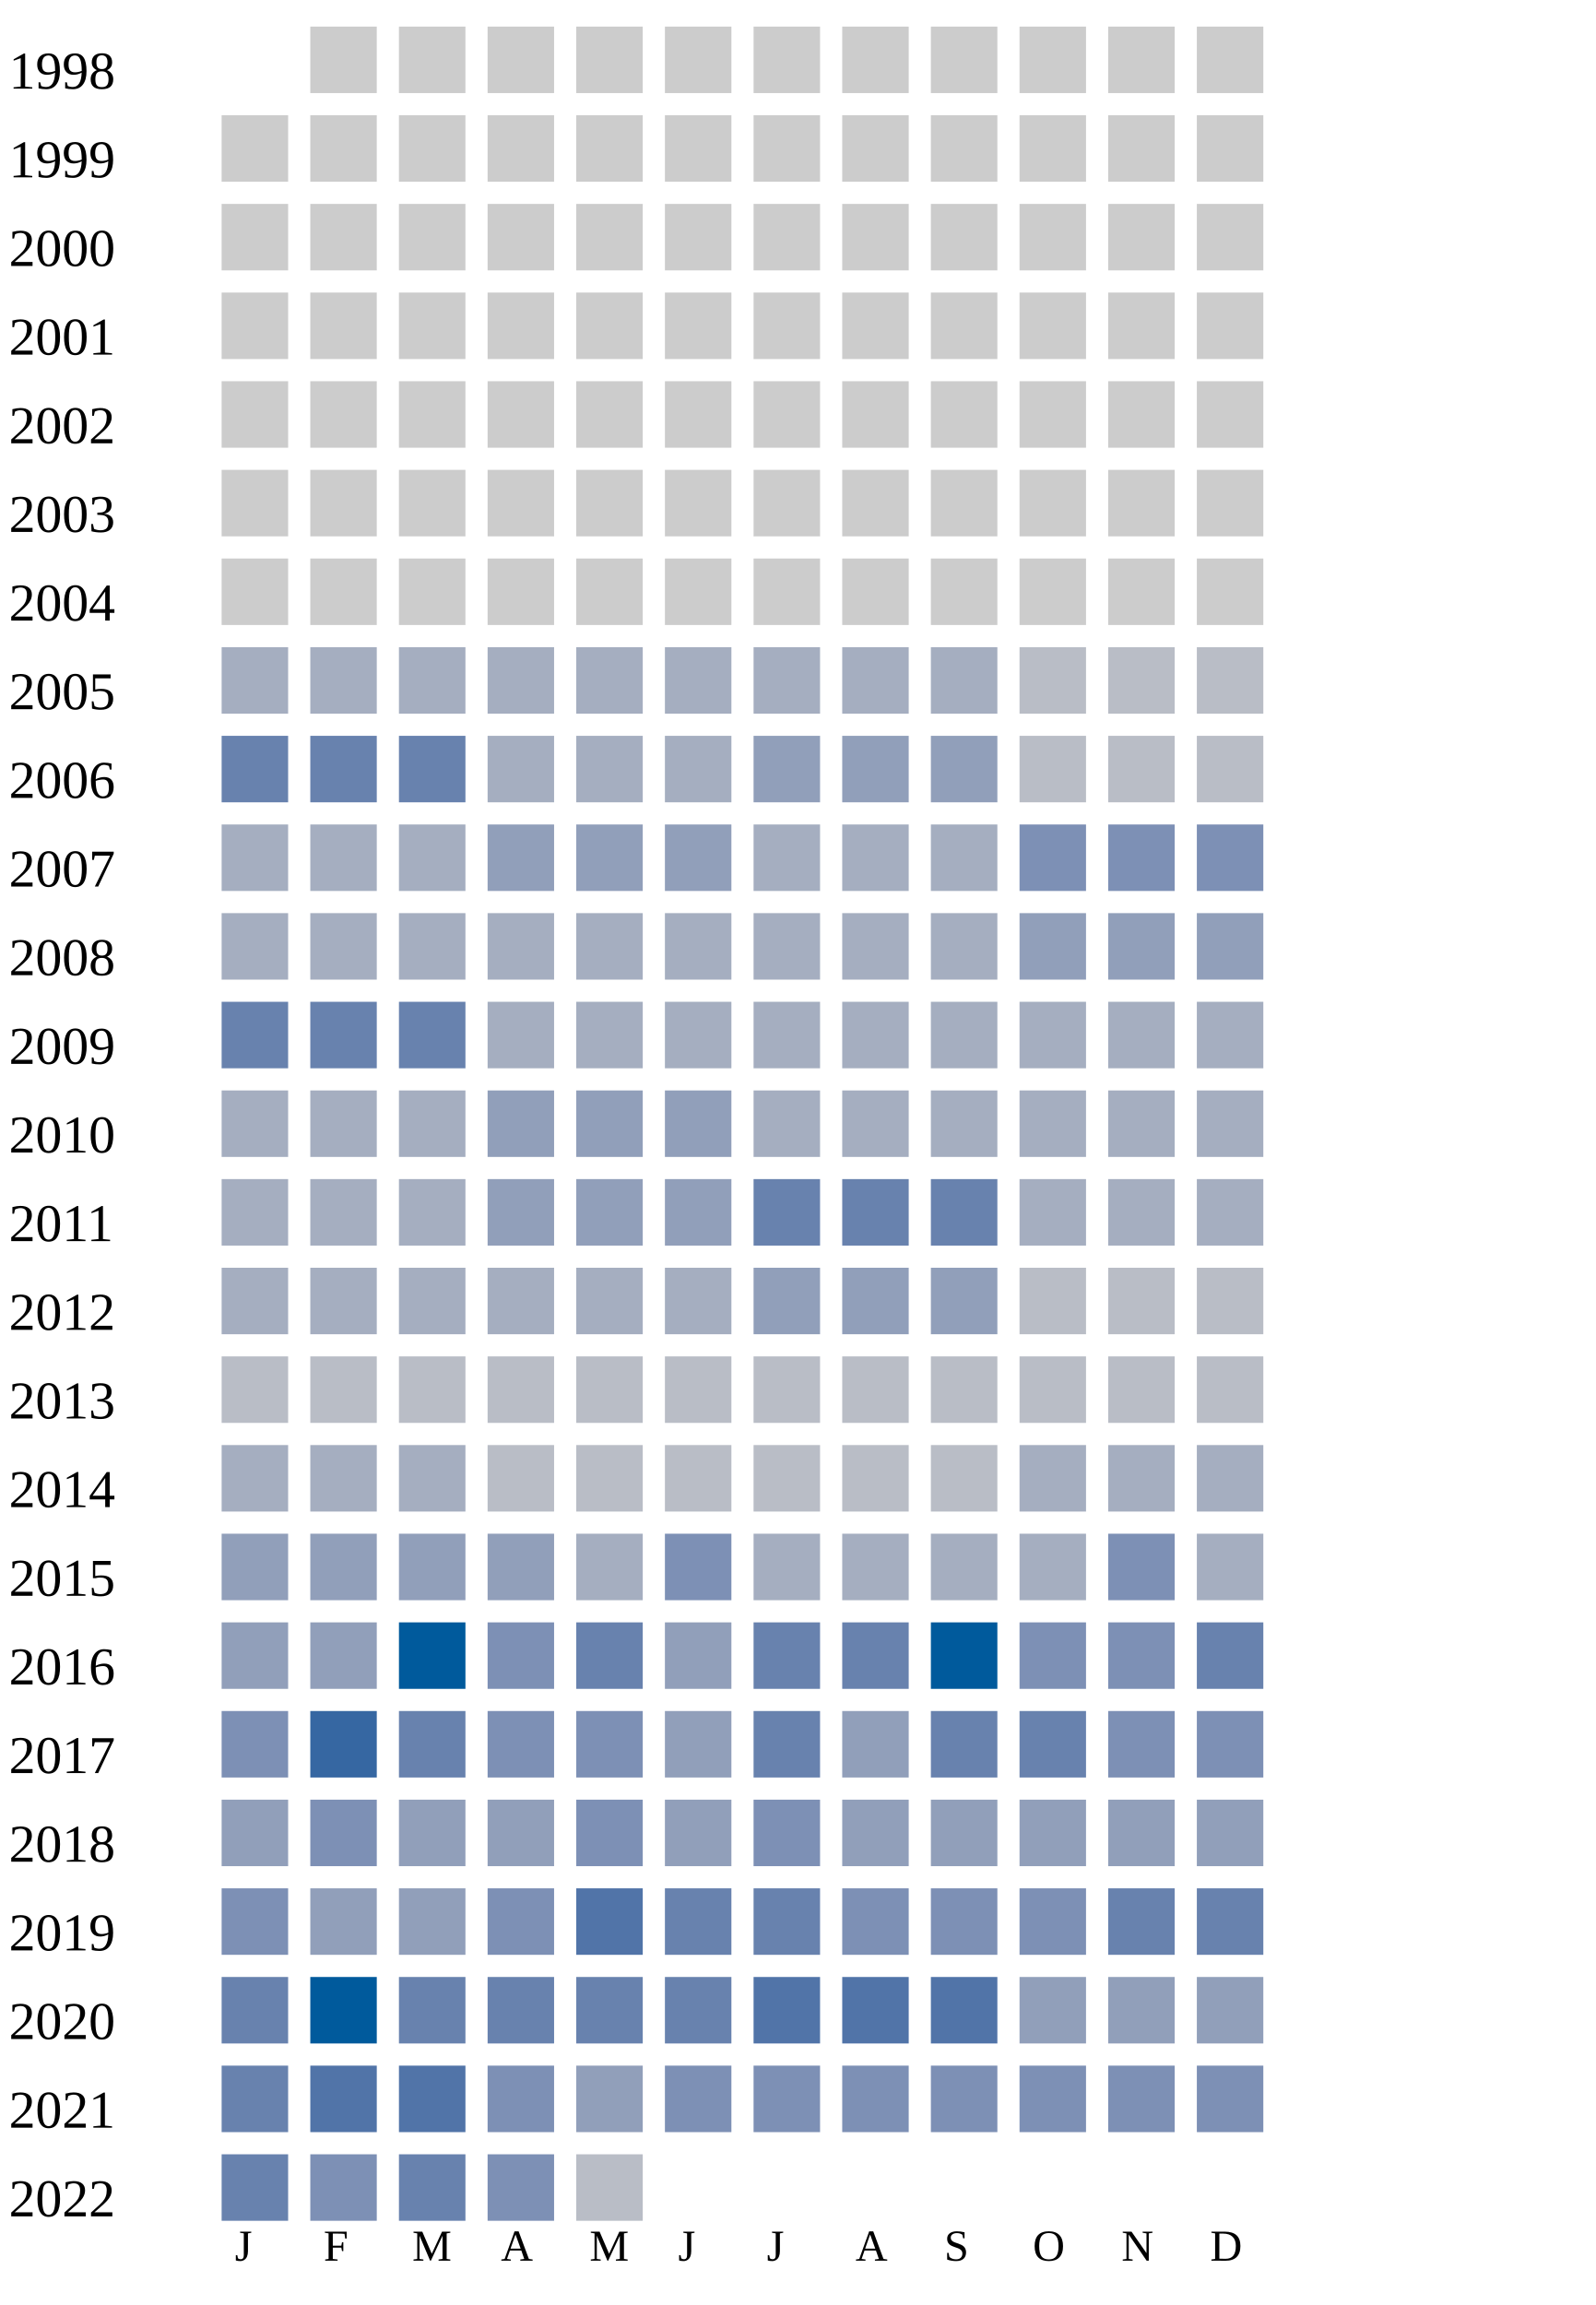
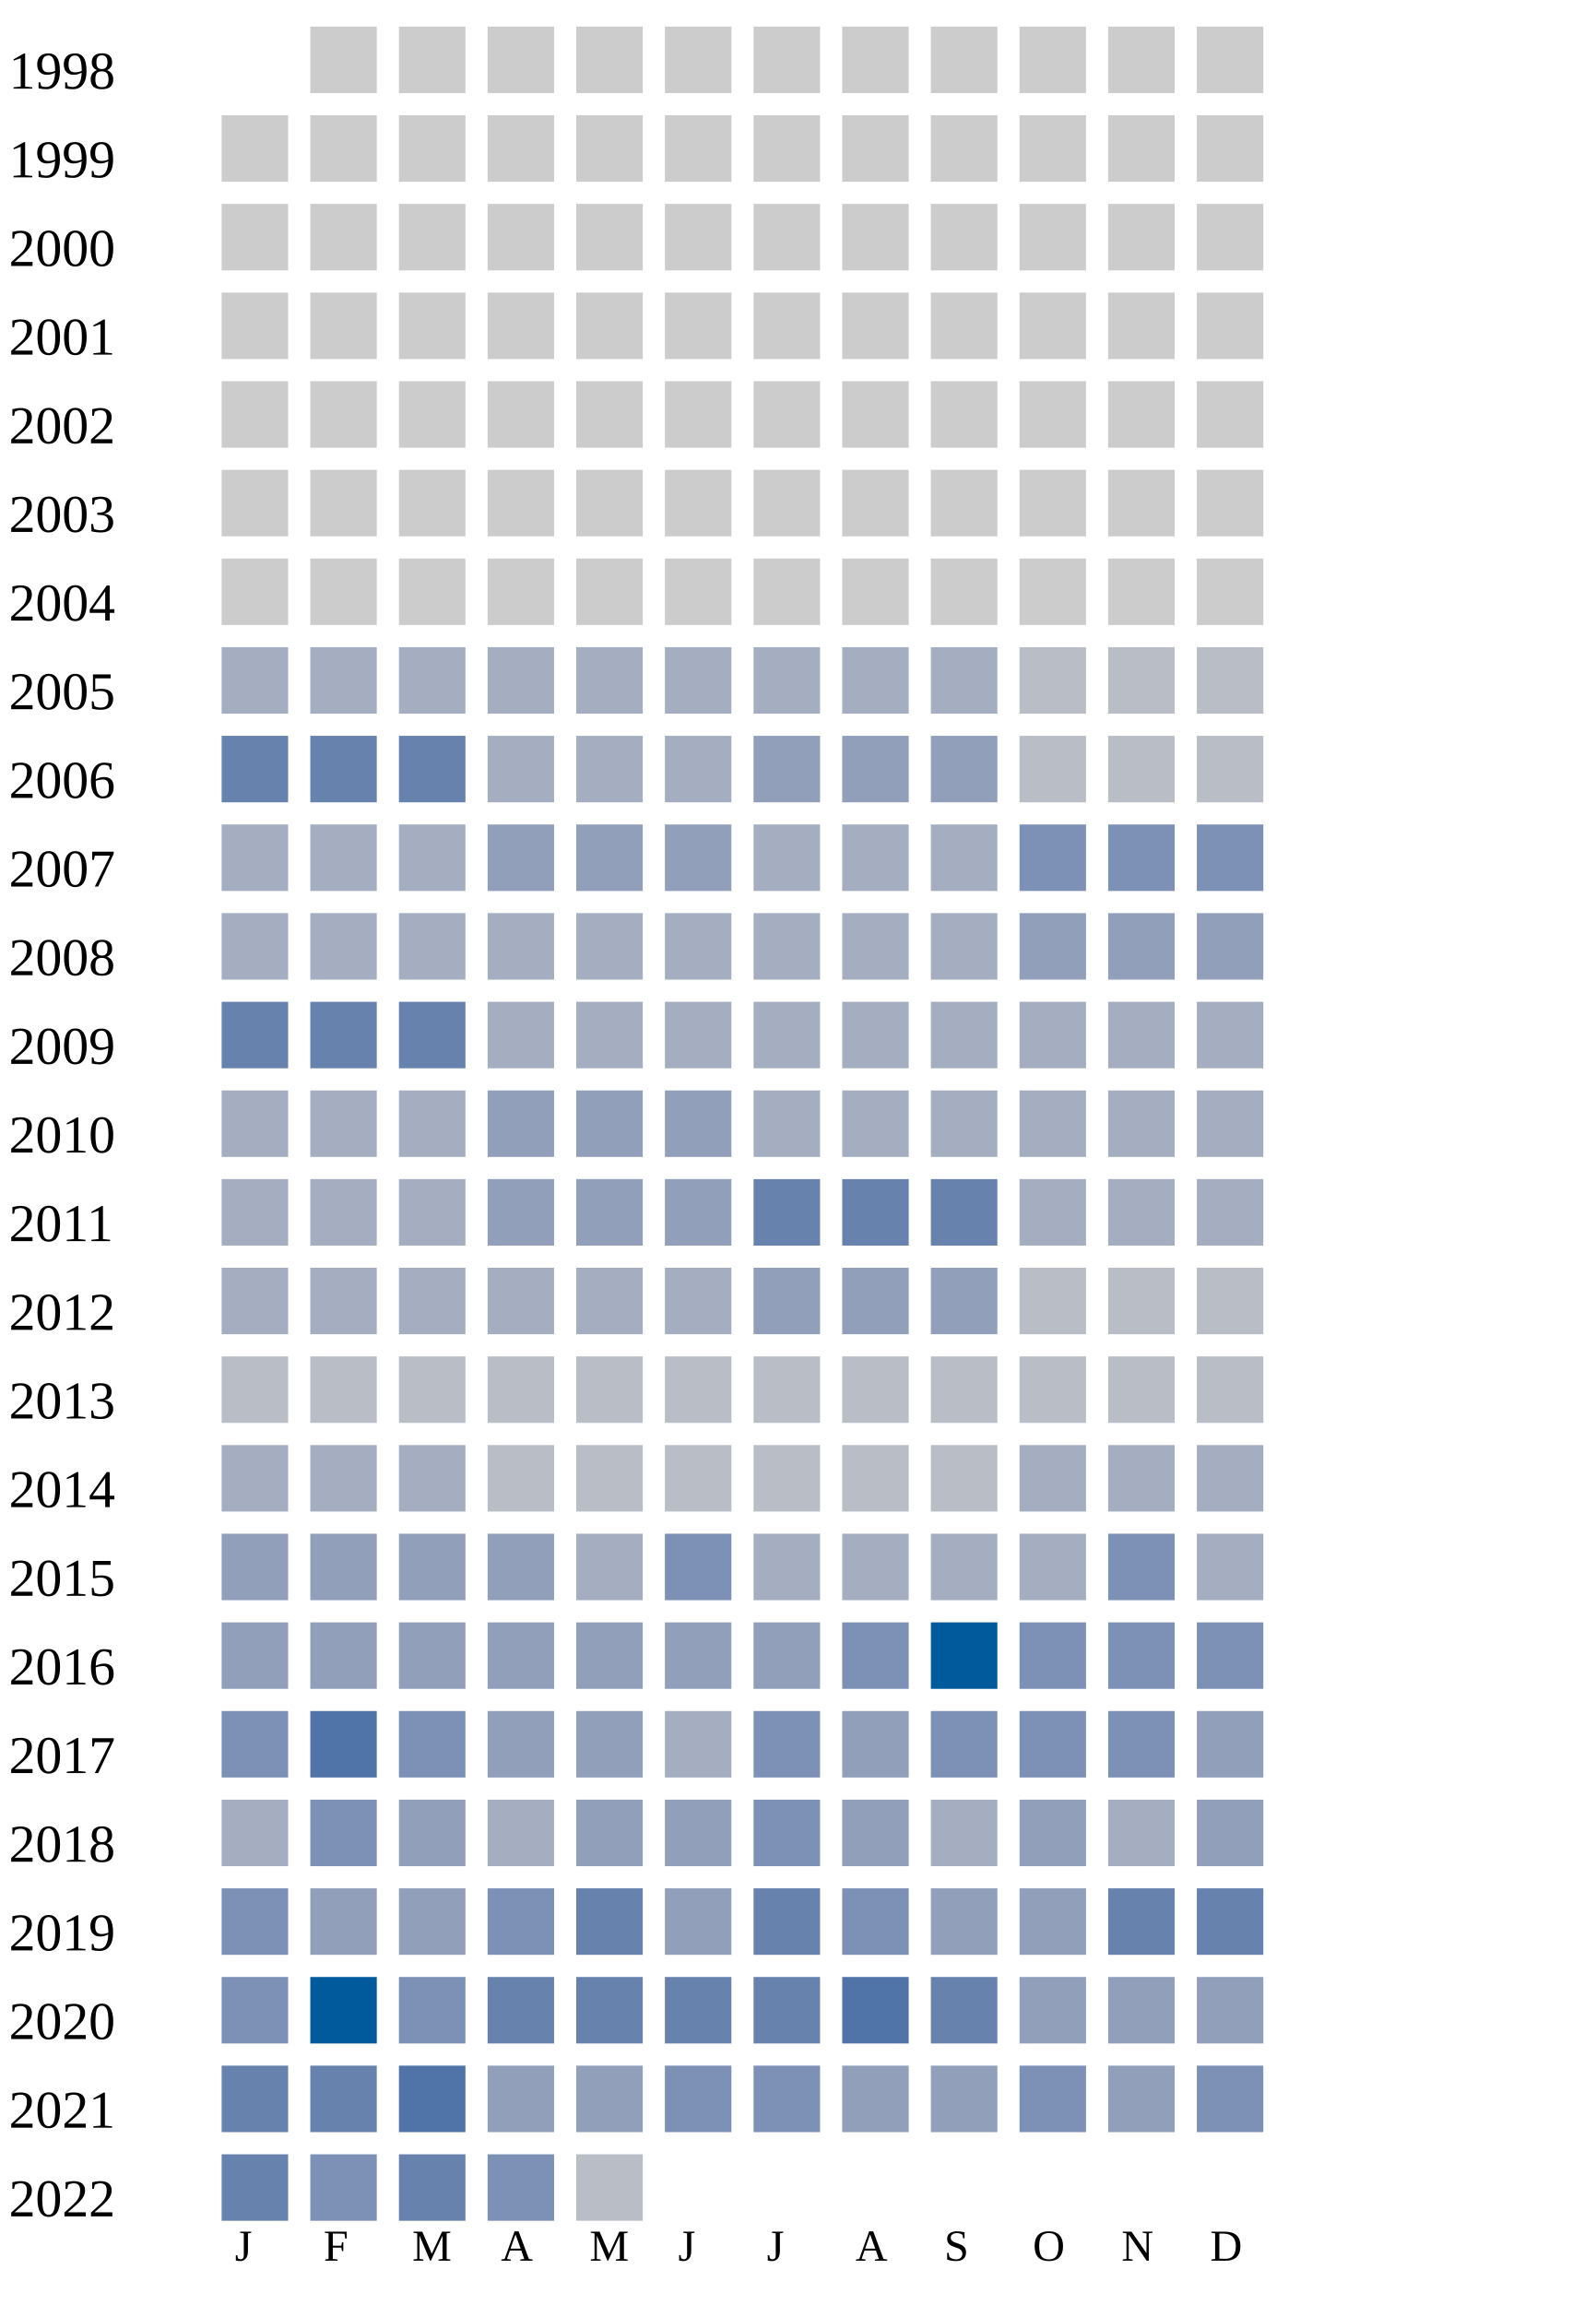
<svg xmlns="http://www.w3.org/2000/svg" width="360" height="520">
  <g transform="translate(0 0)">
    <text x="2" y="20">1998</text>
    <rect x="70" y="6" width="15" height="15" fill="#cccccc" />
    <rect x="90" y="6" width="15" height="15" fill="#cccccc" />
    <rect x="110" y="6" width="15" height="15" fill="#cccccc" />
    <rect x="130" y="6" width="15" height="15" fill="#cccccc" />
    <rect x="150" y="6" width="15" height="15" fill="#cccccc" />
    <rect x="170" y="6" width="15" height="15" fill="#cccccc" />
    <rect x="190" y="6" width="15" height="15" fill="#cccccc" />
    <rect x="210" y="6" width="15" height="15" fill="#cccccc" />
    <rect x="230" y="6" width="15" height="15" fill="#cccccc" />
    <rect x="250" y="6" width="15" height="15" fill="#cccccc" />
    <rect x="270" y="6" width="15" height="15" fill="#cccccc" />
  </g>
  <g transform="translate(0 20)">
    <text x="2" y="20">1999</text>
    <rect x="50" y="6" width="15" height="15" fill="#cccccc" />
    <rect x="70" y="6" width="15" height="15" fill="#cccccc" />
    <rect x="90" y="6" width="15" height="15" fill="#cccccc" />
    <rect x="110" y="6" width="15" height="15" fill="#cccccc" />
    <rect x="130" y="6" width="15" height="15" fill="#cccccc" />
    <rect x="150" y="6" width="15" height="15" fill="#cccccc" />
    <rect x="170" y="6" width="15" height="15" fill="#cccccc" />
    <rect x="190" y="6" width="15" height="15" fill="#cccccc" />
    <rect x="210" y="6" width="15" height="15" fill="#cccccc" />
    <rect x="230" y="6" width="15" height="15" fill="#cccccc" />
    <rect x="250" y="6" width="15" height="15" fill="#cccccc" />
    <rect x="270" y="6" width="15" height="15" fill="#cccccc" />
  </g>
  <g transform="translate(0 40)">
    <text x="2" y="20">2000</text>
    <rect x="50" y="6" width="15" height="15" fill="#cccccc" />
    <rect x="70" y="6" width="15" height="15" fill="#cccccc" />
    <rect x="90" y="6" width="15" height="15" fill="#cccccc" />
    <rect x="110" y="6" width="15" height="15" fill="#cccccc" />
    <rect x="130" y="6" width="15" height="15" fill="#cccccc" />
    <rect x="150" y="6" width="15" height="15" fill="#cccccc" />
    <rect x="170" y="6" width="15" height="15" fill="#cccccc" />
    <rect x="190" y="6" width="15" height="15" fill="#cccccc" />
    <rect x="210" y="6" width="15" height="15" fill="#cccccc" />
    <rect x="230" y="6" width="15" height="15" fill="#cccccc" />
    <rect x="250" y="6" width="15" height="15" fill="#cccccc" />
    <rect x="270" y="6" width="15" height="15" fill="#cccccc" />
  </g>
  <g transform="translate(0 60)">
    <text x="2" y="20">2001</text>
    <rect x="50" y="6" width="15" height="15" fill="#cccccc" />
    <rect x="70" y="6" width="15" height="15" fill="#cccccc" />
    <rect x="90" y="6" width="15" height="15" fill="#cccccc" />
    <rect x="110" y="6" width="15" height="15" fill="#cccccc" />
    <rect x="130" y="6" width="15" height="15" fill="#cccccc" />
    <rect x="150" y="6" width="15" height="15" fill="#cccccc" />
    <rect x="170" y="6" width="15" height="15" fill="#cccccc" />
    <rect x="190" y="6" width="15" height="15" fill="#cccccc" />
    <rect x="210" y="6" width="15" height="15" fill="#cccccc" />
    <rect x="230" y="6" width="15" height="15" fill="#cccccc" />
    <rect x="250" y="6" width="15" height="15" fill="#cccccc" />
    <rect x="270" y="6" width="15" height="15" fill="#cccccc" />
  </g>
  <g transform="translate(0 80)">
    <text x="2" y="20">2002</text>
    <rect x="50" y="6" width="15" height="15" fill="#cccccc" />
    <rect x="70" y="6" width="15" height="15" fill="#cccccc" />
    <rect x="90" y="6" width="15" height="15" fill="#cccccc" />
    <rect x="110" y="6" width="15" height="15" fill="#cccccc" />
    <rect x="130" y="6" width="15" height="15" fill="#cccccc" />
    <rect x="150" y="6" width="15" height="15" fill="#cccccc" />
    <rect x="170" y="6" width="15" height="15" fill="#cccccc" />
    <rect x="190" y="6" width="15" height="15" fill="#cccccc" />
    <rect x="210" y="6" width="15" height="15" fill="#cccccc" />
    <rect x="230" y="6" width="15" height="15" fill="#cccccc" />
    <rect x="250" y="6" width="15" height="15" fill="#cccccc" />
    <rect x="270" y="6" width="15" height="15" fill="#cccccc" />
  </g>
  <g transform="translate(0 100)">
    <text x="2" y="20">2003</text>
    <rect x="50" y="6" width="15" height="15" fill="#cccccc" />
    <rect x="70" y="6" width="15" height="15" fill="#cccccc" />
    <rect x="90" y="6" width="15" height="15" fill="#cccccc" />
    <rect x="110" y="6" width="15" height="15" fill="#cccccc" />
    <rect x="130" y="6" width="15" height="15" fill="#cccccc" />
    <rect x="150" y="6" width="15" height="15" fill="#cccccc" />
    <rect x="170" y="6" width="15" height="15" fill="#cccccc" />
    <rect x="190" y="6" width="15" height="15" fill="#cccccc" />
    <rect x="210" y="6" width="15" height="15" fill="#cccccc" />
    <rect x="230" y="6" width="15" height="15" fill="#cccccc" />
    <rect x="250" y="6" width="15" height="15" fill="#cccccc" />
    <rect x="270" y="6" width="15" height="15" fill="#cccccc" />
  </g>
  <g transform="translate(0 120)">
    <text x="2" y="20">2004</text>
    <rect x="50" y="6" width="15" height="15" fill="#cccccc" />
    <rect x="70" y="6" width="15" height="15" fill="#cccccc" />
    <rect x="90" y="6" width="15" height="15" fill="#cccccc" />
    <rect x="110" y="6" width="15" height="15" fill="#cccccc" />
    <rect x="130" y="6" width="15" height="15" fill="#cccccc" />
    <rect x="150" y="6" width="15" height="15" fill="#cccccc" />
    <rect x="170" y="6" width="15" height="15" fill="#cccccc" />
    <rect x="190" y="6" width="15" height="15" fill="#cccccc" />
    <rect x="210" y="6" width="15" height="15" fill="#cccccc" />
    <rect x="230" y="6" width="15" height="15" fill="#cccccc" />
    <rect x="250" y="6" width="15" height="15" fill="#cccccc" />
    <rect x="270" y="6" width="15" height="15" fill="#cccccc" />
  </g>
  <g transform="translate(0 140)">
    <text x="2" y="20">2005</text>
    <rect x="50" y="6" width="15" height="15" fill="#a5aec0" />
    <rect x="70" y="6" width="15" height="15" fill="#a5aec0" />
    <rect x="90" y="6" width="15" height="15" fill="#a5aec0" />
    <rect x="110" y="6" width="15" height="15" fill="#a5aec0" />
    <rect x="130" y="6" width="15" height="15" fill="#a5aec0" />
    <rect x="150" y="6" width="15" height="15" fill="#a5aec0" />
    <rect x="170" y="6" width="15" height="15" fill="#a5aec0" />
    <rect x="190" y="6" width="15" height="15" fill="#a5aec0" />
    <rect x="210" y="6" width="15" height="15" fill="#a5aec0" />
    <rect x="230" y="6" width="15" height="15" fill="#b9bdc6" />
    <rect x="250" y="6" width="15" height="15" fill="#b9bdc6" />
    <rect x="270" y="6" width="15" height="15" fill="#b9bdc6" />
  </g>
  <g transform="translate(0 160)">
    <text x="2" y="20">2006</text>
    <rect x="50" y="6" width="15" height="15" fill="#6882ae" />
    <rect x="70" y="6" width="15" height="15" fill="#6882ae" />
    <rect x="90" y="6" width="15" height="15" fill="#6882ae" />
    <rect x="110" y="6" width="15" height="15" fill="#a5aec0" />
    <rect x="130" y="6" width="15" height="15" fill="#a5aec0" />
    <rect x="150" y="6" width="15" height="15" fill="#a5aec0" />
    <rect x="170" y="6" width="15" height="15" fill="#919fba" />
    <rect x="190" y="6" width="15" height="15" fill="#919fba" />
    <rect x="210" y="6" width="15" height="15" fill="#919fba" />
    <rect x="230" y="6" width="15" height="15" fill="#b9bdc6" />
    <rect x="250" y="6" width="15" height="15" fill="#b9bdc6" />
    <rect x="270" y="6" width="15" height="15" fill="#b9bdc6" />
  </g>
  <g transform="translate(0 180)">
    <text x="2" y="20">2007</text>
    <rect x="50" y="6" width="15" height="15" fill="#a5aec0" />
    <rect x="70" y="6" width="15" height="15" fill="#a5aec0" />
    <rect x="90" y="6" width="15" height="15" fill="#a5aec0" />
    <rect x="110" y="6" width="15" height="15" fill="#919fba" />
    <rect x="130" y="6" width="15" height="15" fill="#919fba" />
    <rect x="150" y="6" width="15" height="15" fill="#919fba" />
    <rect x="170" y="6" width="15" height="15" fill="#a5aec0" />
    <rect x="190" y="6" width="15" height="15" fill="#a5aec0" />
    <rect x="210" y="6" width="15" height="15" fill="#a5aec0" />
    <rect x="230" y="6" width="15" height="15" fill="#7d90b5" />
    <rect x="250" y="6" width="15" height="15" fill="#7d90b5" />
    <rect x="270" y="6" width="15" height="15" fill="#7d90b5" />
  </g>
  <g transform="translate(0 200)">
    <text x="2" y="20">2008</text>
    <rect x="50" y="6" width="15" height="15" fill="#a5aec0" />
    <rect x="70" y="6" width="15" height="15" fill="#a5aec0" />
    <rect x="90" y="6" width="15" height="15" fill="#a5aec0" />
    <rect x="110" y="6" width="15" height="15" fill="#a5aec0" />
    <rect x="130" y="6" width="15" height="15" fill="#a5aec0" />
    <rect x="150" y="6" width="15" height="15" fill="#a5aec0" />
    <rect x="170" y="6" width="15" height="15" fill="#a5aec0" />
    <rect x="190" y="6" width="15" height="15" fill="#a5aec0" />
    <rect x="210" y="6" width="15" height="15" fill="#a5aec0" />
    <rect x="230" y="6" width="15" height="15" fill="#919fba" />
    <rect x="250" y="6" width="15" height="15" fill="#919fba" />
    <rect x="270" y="6" width="15" height="15" fill="#919fba" />
  </g>
  <g transform="translate(0 220)">
    <text x="2" y="20">2009</text>
    <rect x="50" y="6" width="15" height="15" fill="#6882ae" />
    <rect x="70" y="6" width="15" height="15" fill="#6882ae" />
    <rect x="90" y="6" width="15" height="15" fill="#6882ae" />
    <rect x="110" y="6" width="15" height="15" fill="#a5aec0" />
    <rect x="130" y="6" width="15" height="15" fill="#a5aec0" />
    <rect x="150" y="6" width="15" height="15" fill="#a5aec0" />
    <rect x="170" y="6" width="15" height="15" fill="#a5aec0" />
    <rect x="190" y="6" width="15" height="15" fill="#a5aec0" />
    <rect x="210" y="6" width="15" height="15" fill="#a5aec0" />
    <rect x="230" y="6" width="15" height="15" fill="#a5aec0" />
    <rect x="250" y="6" width="15" height="15" fill="#a5aec0" />
    <rect x="270" y="6" width="15" height="15" fill="#a5aec0" />
  </g>
  <g transform="translate(0 240)">
    <text x="2" y="20">2010</text>
    <rect x="50" y="6" width="15" height="15" fill="#a5aec0" />
    <rect x="70" y="6" width="15" height="15" fill="#a5aec0" />
    <rect x="90" y="6" width="15" height="15" fill="#a5aec0" />
    <rect x="110" y="6" width="15" height="15" fill="#919fba" />
    <rect x="130" y="6" width="15" height="15" fill="#919fba" />
    <rect x="150" y="6" width="15" height="15" fill="#919fba" />
    <rect x="170" y="6" width="15" height="15" fill="#a5aec0" />
    <rect x="190" y="6" width="15" height="15" fill="#a5aec0" />
    <rect x="210" y="6" width="15" height="15" fill="#a5aec0" />
    <rect x="230" y="6" width="15" height="15" fill="#a5aec0" />
    <rect x="250" y="6" width="15" height="15" fill="#a5aec0" />
    <rect x="270" y="6" width="15" height="15" fill="#a5aec0" />
  </g>
  <g transform="translate(0 260)">
    <text x="2" y="20">2011</text>
    <rect x="50" y="6" width="15" height="15" fill="#a5aec0" />
    <rect x="70" y="6" width="15" height="15" fill="#a5aec0" />
    <rect x="90" y="6" width="15" height="15" fill="#a5aec0" />
    <rect x="110" y="6" width="15" height="15" fill="#919fba" />
    <rect x="130" y="6" width="15" height="15" fill="#919fba" />
    <rect x="150" y="6" width="15" height="15" fill="#919fba" />
    <rect x="170" y="6" width="15" height="15" fill="#6882ae" />
    <rect x="190" y="6" width="15" height="15" fill="#6882ae" />
    <rect x="210" y="6" width="15" height="15" fill="#6882ae" />
    <rect x="230" y="6" width="15" height="15" fill="#a5aec0" />
    <rect x="250" y="6" width="15" height="15" fill="#a5aec0" />
    <rect x="270" y="6" width="15" height="15" fill="#a5aec0" />
  </g>
  <g transform="translate(0 280)">
    <text x="2" y="20">2012</text>
    <rect x="50" y="6" width="15" height="15" fill="#a5aec0" />
    <rect x="70" y="6" width="15" height="15" fill="#a5aec0" />
    <rect x="90" y="6" width="15" height="15" fill="#a5aec0" />
    <rect x="110" y="6" width="15" height="15" fill="#a5aec0" />
    <rect x="130" y="6" width="15" height="15" fill="#a5aec0" />
    <rect x="150" y="6" width="15" height="15" fill="#a5aec0" />
    <rect x="170" y="6" width="15" height="15" fill="#919fba" />
    <rect x="190" y="6" width="15" height="15" fill="#919fba" />
    <rect x="210" y="6" width="15" height="15" fill="#919fba" />
    <rect x="230" y="6" width="15" height="15" fill="#b9bdc6" />
    <rect x="250" y="6" width="15" height="15" fill="#b9bdc6" />
    <rect x="270" y="6" width="15" height="15" fill="#b9bdc6" />
  </g>
  <g transform="translate(0 300)">
    <text x="2" y="20">2013</text>
    <rect x="50" y="6" width="15" height="15" fill="#b9bdc6" />
    <rect x="70" y="6" width="15" height="15" fill="#b9bdc6" />
    <rect x="90" y="6" width="15" height="15" fill="#b9bdc6" />
    <rect x="110" y="6" width="15" height="15" fill="#b9bdc6" />
    <rect x="130" y="6" width="15" height="15" fill="#b9bdc6" />
    <rect x="150" y="6" width="15" height="15" fill="#b9bdc6" />
    <rect x="170" y="6" width="15" height="15" fill="#b9bdc6" />
    <rect x="190" y="6" width="15" height="15" fill="#b9bdc6" />
    <rect x="210" y="6" width="15" height="15" fill="#b9bdc6" />
    <rect x="230" y="6" width="15" height="15" fill="#b9bdc6" />
    <rect x="250" y="6" width="15" height="15" fill="#b9bdc6" />
    <rect x="270" y="6" width="15" height="15" fill="#b9bdc6" />
  </g>
  <g transform="translate(0 320)">
    <text x="2" y="20">2014</text>
    <rect x="50" y="6" width="15" height="15" fill="#a5aec0" />
    <rect x="70" y="6" width="15" height="15" fill="#a5aec0" />
    <rect x="90" y="6" width="15" height="15" fill="#a5aec0" />
    <rect x="110" y="6" width="15" height="15" fill="#b9bdc6" />
    <rect x="130" y="6" width="15" height="15" fill="#b9bdc6" />
    <rect x="150" y="6" width="15" height="15" fill="#b9bdc6" />
    <rect x="170" y="6" width="15" height="15" fill="#b9bdc6" />
    <rect x="190" y="6" width="15" height="15" fill="#b9bdc6" />
    <rect x="210" y="6" width="15" height="15" fill="#b9bdc6" />
    <rect x="230" y="6" width="15" height="15" fill="#a5aec0" />
    <rect x="250" y="6" width="15" height="15" fill="#a5aec0" />
    <rect x="270" y="6" width="15" height="15" fill="#a5aec0" />
  </g>
  <g transform="translate(0 340)">
    <text x="2" y="20">2015</text>
    <rect x="50" y="6" width="15" height="15" fill="#919fba" />
    <rect x="70" y="6" width="15" height="15" fill="#919fba" />
    <rect x="90" y="6" width="15" height="15" fill="#919fba" />
    <rect x="110" y="6" width="15" height="15" fill="#919fba" />
    <rect x="130" y="6" width="15" height="15" fill="#a5aec0" />
    <rect x="150" y="6" width="15" height="15" fill="#7d90b5" />
    <rect x="170" y="6" width="15" height="15" fill="#a5aec0" />
    <rect x="190" y="6" width="15" height="15" fill="#a5aec0" />
    <rect x="210" y="6" width="15" height="15" fill="#a5aec0" />
    <rect x="230" y="6" width="15" height="15" fill="#a5aec0" />
    <rect x="250" y="6" width="15" height="15" fill="#7d90b5" />
    <rect x="270" y="6" width="15" height="15" fill="#a5aec0" />
  </g>
  <g transform="translate(0 360)">
    <text x="2" y="20">2016</text>
    <rect x="50" y="6" width="15" height="15" fill="#919fba" />
    <rect x="70" y="6" width="15" height="15" fill="#919fba" />
-     <rect x="90" y="6" width="15" height="15" fill="#005a9c" />
-     <rect x="110" y="6" width="15" height="15" fill="#7d90b5" />
-     <rect x="130" y="6" width="15" height="15" fill="#6882ae" />
-     <rect x="150" y="6" width="15" height="15" fill="#919fba" />
-     <rect x="170" y="6" width="15" height="15" fill="#6882ae" />
-     <rect x="190" y="6" width="15" height="15" fill="#6882ae" />
+     <rect x="90" y="6" width="15" height="15" fill="#919fba" />
+     <rect x="110" y="6" width="15" height="15" fill="#919fba" />
+     <rect x="130" y="6" width="15" height="15" fill="#919fba" />
+     <rect x="150" y="6" width="15" height="15" fill="#919fba" />
+     <rect x="170" y="6" width="15" height="15" fill="#919fba" />
+     <rect x="190" y="6" width="15" height="15" fill="#7d90b5" />
    <rect x="210" y="6" width="15" height="15" fill="#005a9c" />
    <rect x="230" y="6" width="15" height="15" fill="#7d90b5" />
    <rect x="250" y="6" width="15" height="15" fill="#7d90b5" />
-     <rect x="270" y="6" width="15" height="15" fill="#6882ae" />
+     <rect x="270" y="6" width="15" height="15" fill="#7d90b5" />
  </g>
  <g transform="translate(0 380)">
    <text x="2" y="20">2017</text>
    <rect x="50" y="6" width="15" height="15" fill="#7d90b5" />
-     <rect x="70" y="6" width="15" height="15" fill="#3667a2" />
-     <rect x="90" y="6" width="15" height="15" fill="#6882ae" />
-     <rect x="110" y="6" width="15" height="15" fill="#7d90b5" />
-     <rect x="130" y="6" width="15" height="15" fill="#7d90b5" />
-     <rect x="150" y="6" width="15" height="15" fill="#919fba" />
-     <rect x="170" y="6" width="15" height="15" fill="#6882ae" />
-     <rect x="190" y="6" width="15" height="15" fill="#919fba" />
-     <rect x="210" y="6" width="15" height="15" fill="#6882ae" />
-     <rect x="230" y="6" width="15" height="15" fill="#6882ae" />
+     <rect x="70" y="6" width="15" height="15" fill="#5174a8" />
+     <rect x="90" y="6" width="15" height="15" fill="#7d90b5" />
+     <rect x="110" y="6" width="15" height="15" fill="#919fba" />
+     <rect x="130" y="6" width="15" height="15" fill="#919fba" />
+     <rect x="150" y="6" width="15" height="15" fill="#a5aec0" />
+     <rect x="170" y="6" width="15" height="15" fill="#7d90b5" />
+     <rect x="190" y="6" width="15" height="15" fill="#919fba" />
+     <rect x="210" y="6" width="15" height="15" fill="#7d90b5" />
+     <rect x="230" y="6" width="15" height="15" fill="#7d90b5" />
    <rect x="250" y="6" width="15" height="15" fill="#7d90b5" />
-     <rect x="270" y="6" width="15" height="15" fill="#7d90b5" />
+     <rect x="270" y="6" width="15" height="15" fill="#919fba" />
  </g>
  <g transform="translate(0 400)">
    <text x="2" y="20">2018</text>
-     <rect x="50" y="6" width="15" height="15" fill="#919fba" />
+     <rect x="50" y="6" width="15" height="15" fill="#a5aec0" />
    <rect x="70" y="6" width="15" height="15" fill="#7d90b5" />
    <rect x="90" y="6" width="15" height="15" fill="#919fba" />
-     <rect x="110" y="6" width="15" height="15" fill="#919fba" />
-     <rect x="130" y="6" width="15" height="15" fill="#7d90b5" />
+     <rect x="110" y="6" width="15" height="15" fill="#a5aec0" />
+     <rect x="130" y="6" width="15" height="15" fill="#919fba" />
    <rect x="150" y="6" width="15" height="15" fill="#919fba" />
    <rect x="170" y="6" width="15" height="15" fill="#7d90b5" />
    <rect x="190" y="6" width="15" height="15" fill="#919fba" />
-     <rect x="210" y="6" width="15" height="15" fill="#919fba" />
+     <rect x="210" y="6" width="15" height="15" fill="#a5aec0" />
    <rect x="230" y="6" width="15" height="15" fill="#919fba" />
-     <rect x="250" y="6" width="15" height="15" fill="#919fba" />
+     <rect x="250" y="6" width="15" height="15" fill="#a5aec0" />
    <rect x="270" y="6" width="15" height="15" fill="#919fba" />
  </g>
  <g transform="translate(0 420)">
    <text x="2" y="20">2019</text>
    <rect x="50" y="6" width="15" height="15" fill="#7d90b5" />
    <rect x="70" y="6" width="15" height="15" fill="#919fba" />
    <rect x="90" y="6" width="15" height="15" fill="#919fba" />
    <rect x="110" y="6" width="15" height="15" fill="#7d90b5" />
-     <rect x="130" y="6" width="15" height="15" fill="#5174a8" />
-     <rect x="150" y="6" width="15" height="15" fill="#6882ae" />
+     <rect x="130" y="6" width="15" height="15" fill="#6882ae" />
+     <rect x="150" y="6" width="15" height="15" fill="#919fba" />
    <rect x="170" y="6" width="15" height="15" fill="#6882ae" />
    <rect x="190" y="6" width="15" height="15" fill="#7d90b5" />
-     <rect x="210" y="6" width="15" height="15" fill="#7d90b5" />
-     <rect x="230" y="6" width="15" height="15" fill="#7d90b5" />
+     <rect x="210" y="6" width="15" height="15" fill="#919fba" />
+     <rect x="230" y="6" width="15" height="15" fill="#919fba" />
    <rect x="250" y="6" width="15" height="15" fill="#6882ae" />
    <rect x="270" y="6" width="15" height="15" fill="#6882ae" />
  </g>
  <g transform="translate(0 440)">
    <text x="2" y="20">2020</text>
-     <rect x="50" y="6" width="15" height="15" fill="#6882ae" />
+     <rect x="50" y="6" width="15" height="15" fill="#7d90b5" />
    <rect x="70" y="6" width="15" height="15" fill="#005a9c" />
-     <rect x="90" y="6" width="15" height="15" fill="#6882ae" />
+     <rect x="90" y="6" width="15" height="15" fill="#7d90b5" />
    <rect x="110" y="6" width="15" height="15" fill="#6882ae" />
    <rect x="130" y="6" width="15" height="15" fill="#6882ae" />
    <rect x="150" y="6" width="15" height="15" fill="#6882ae" />
-     <rect x="170" y="6" width="15" height="15" fill="#5174a8" />
+     <rect x="170" y="6" width="15" height="15" fill="#6882ae" />
    <rect x="190" y="6" width="15" height="15" fill="#5174a8" />
-     <rect x="210" y="6" width="15" height="15" fill="#5174a8" />
+     <rect x="210" y="6" width="15" height="15" fill="#6882ae" />
    <rect x="230" y="6" width="15" height="15" fill="#919fba" />
    <rect x="250" y="6" width="15" height="15" fill="#919fba" />
    <rect x="270" y="6" width="15" height="15" fill="#919fba" />
  </g>
  <g transform="translate(0 460)">
    <text x="2" y="20">2021</text>
    <rect x="50" y="6" width="15" height="15" fill="#6882ae" />
-     <rect x="70" y="6" width="15" height="15" fill="#5174a8" />
+     <rect x="70" y="6" width="15" height="15" fill="#6882ae" />
    <rect x="90" y="6" width="15" height="15" fill="#5174a8" />
-     <rect x="110" y="6" width="15" height="15" fill="#7d90b5" />
+     <rect x="110" y="6" width="15" height="15" fill="#919fba" />
    <rect x="130" y="6" width="15" height="15" fill="#919fba" />
    <rect x="150" y="6" width="15" height="15" fill="#7d90b5" />
    <rect x="170" y="6" width="15" height="15" fill="#7d90b5" />
-     <rect x="190" y="6" width="15" height="15" fill="#7d90b5" />
-     <rect x="210" y="6" width="15" height="15" fill="#7d90b5" />
+     <rect x="190" y="6" width="15" height="15" fill="#919fba" />
+     <rect x="210" y="6" width="15" height="15" fill="#919fba" />
    <rect x="230" y="6" width="15" height="15" fill="#7d90b5" />
-     <rect x="250" y="6" width="15" height="15" fill="#7d90b5" />
+     <rect x="250" y="6" width="15" height="15" fill="#919fba" />
    <rect x="270" y="6" width="15" height="15" fill="#7d90b5" />
  </g>
  <g transform="translate(0 480)">
    <text x="2" y="20">2022</text>
    <rect x="50" y="6" width="15" height="15" fill="#6882ae" />
    <rect x="70" y="6" width="15" height="15" fill="#7d90b5" />
    <rect x="90" y="6" width="15" height="15" fill="#6882ae" />
    <rect x="110" y="6" width="15" height="15" fill="#7d90b5" />
    <rect x="130" y="6" width="15" height="15" fill="#b9bdc6" />
  </g>
  <text style="font-size: 10px; text-align: center" x="53" y="510">J</text>
  <text style="font-size: 10px; text-align: center" x="73" y="510">F</text>
  <text style="font-size: 10px; text-align: center" x="93" y="510">M</text>
  <text style="font-size: 10px; text-align: center" x="113" y="510">A</text>
  <text style="font-size: 10px; text-align: center" x="133" y="510">M</text>
  <text style="font-size: 10px; text-align: center" x="153" y="510">J</text>
  <text style="font-size: 10px; text-align: center" x="173" y="510">J</text>
  <text style="font-size: 10px; text-align: center" x="193" y="510">A</text>
  <text style="font-size: 10px; text-align: center" x="213" y="510">S</text>
  <text style="font-size: 10px; text-align: center" x="233" y="510">O</text>
  <text style="font-size: 10px; text-align: center" x="253" y="510">N</text>
  <text style="font-size: 10px; text-align: center" x="273" y="510">D</text>
  <text style="font-size: 10px;" x="155" y="529">Less</text>
  <rect fill="#b9bdc6" width="10" height="10" x="180" y="520" />
  <rect fill="#919fba" width="10" height="10" x="195" y="520" />
  <rect fill="#6882ae" width="10" height="10" x="210" y="520" />
  <rect fill="#005a9c" width="10" height="10" x="225" y="520" />
  <text x="240" y="529" style="font-size: 10px;">More</text>
</svg>
